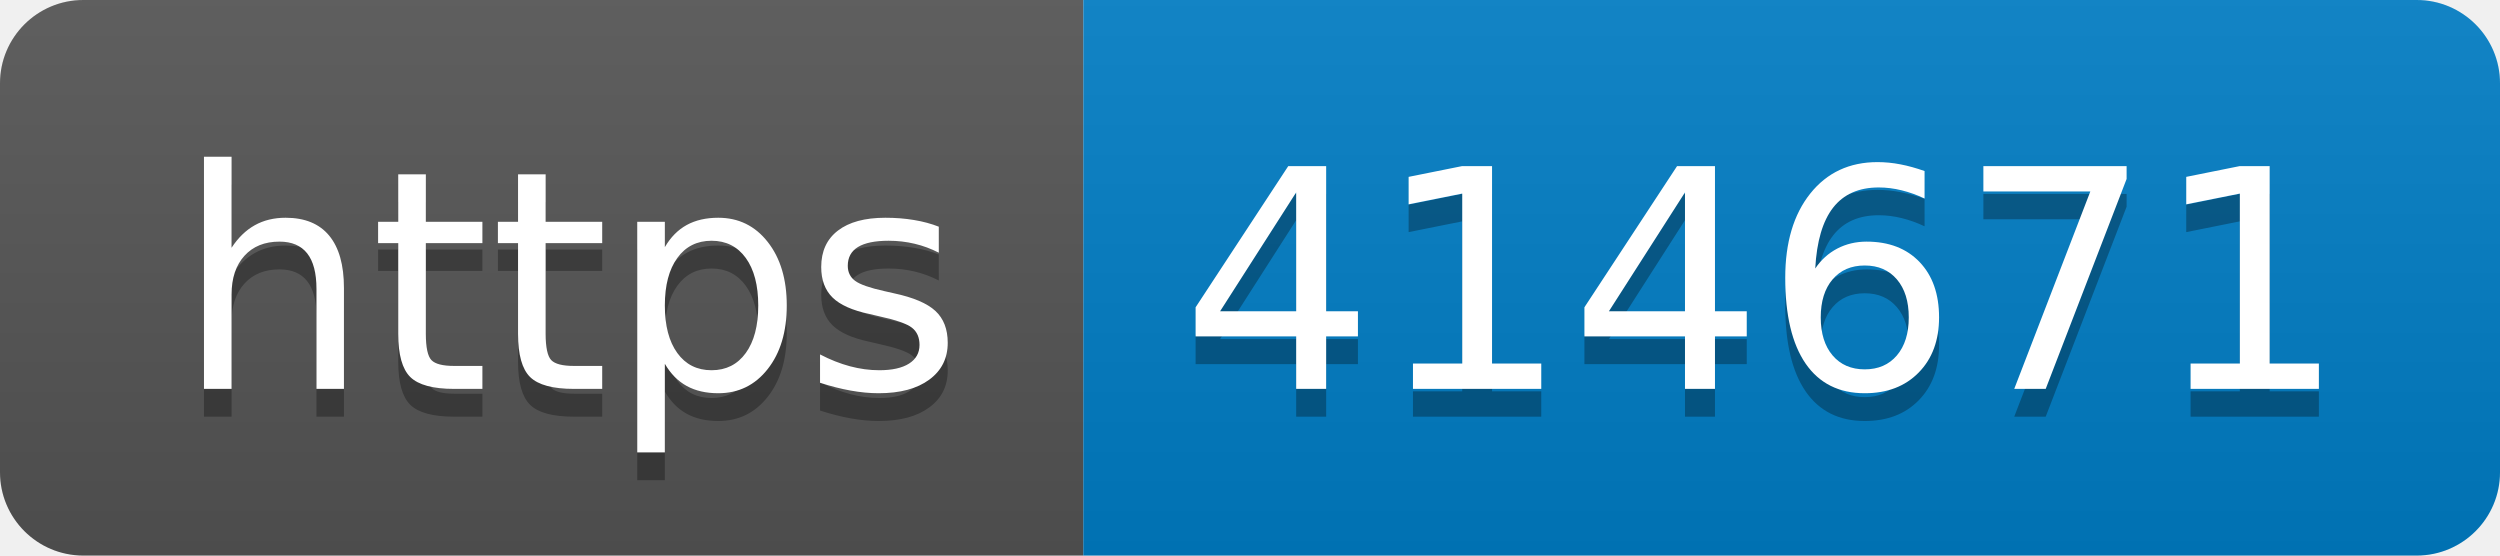
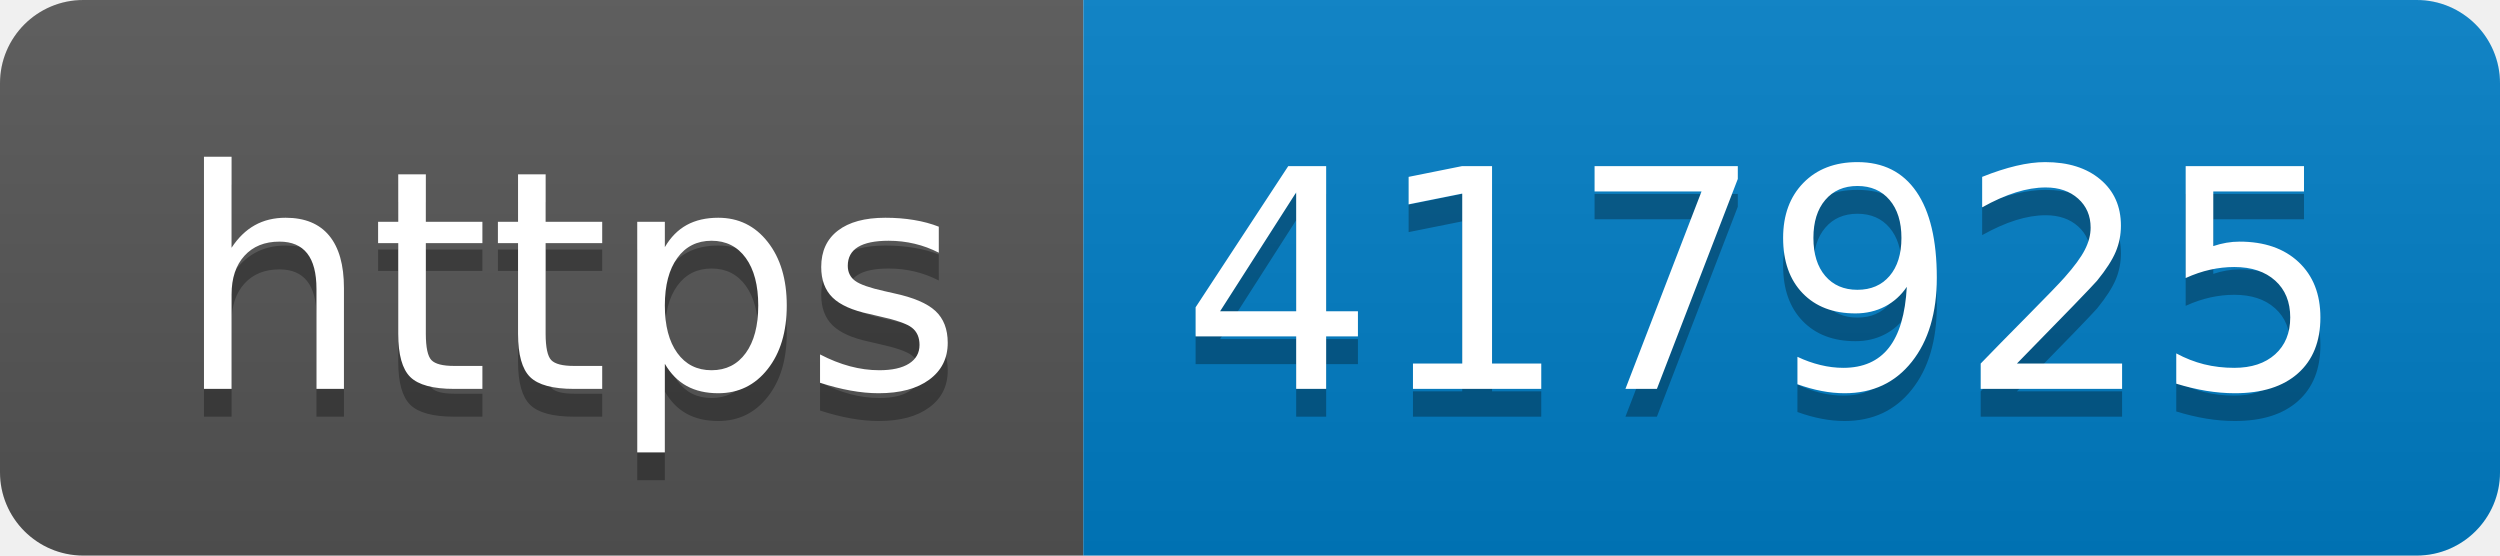
- <svg xmlns="http://www.w3.org/2000/svg" width="90" height="20" role="img" aria-label="https: 414671">
+ <svg xmlns="http://www.w3.org/2000/svg" width="90" height="20" role="img" aria-label="https: 417925">
  <linearGradient id="s" x2="0" y2="100%">
    <stop offset="0" stop-color="#bbb" stop-opacity=".1" />
    <stop offset="1" stop-opacity=".1" />
  </linearGradient>
  <clipPath id="r">
    <rect width="90" height="20" rx="3" fill="#fff" />
  </clipPath>
  <g clip-path="url(#r)">
    <rect width="39" height="20" fill="#555" />
    <rect x="39" width="51" height="20" fill="#007ec6" />
    <rect width="90" height="20" fill="url(#s)" />
  </g>
  <g fill="#fff" text-anchor="middle" font-family="Verdana,Geneva,DejaVu Sans,sans-serif" text-rendering="geometricPrecision" font-size="110">
    <text aria-hidden="true" x="205" y="150" fill="#010101" fill-opacity=".3" transform="scale(.1)" textLength="290">https</text>
    <text x="205" y="140" transform="scale(.1)" fill="#fff" textLength="290">https</text>
-     <text aria-hidden="true" x="635" y="150" fill="#010101" fill-opacity=".3" transform="scale(.1)" textLength="410">414671</text>
-     <text x="635" y="140" transform="scale(.1)" fill="#fff" textLength="410">414671</text>
+     <text aria-hidden="true" x="635" y="150" fill="#010101" fill-opacity=".3" transform="scale(.1)" textLength="410">417925</text>
+     <text x="635" y="140" transform="scale(.1)" fill="#fff" textLength="410">417925</text>
  </g>
</svg>
